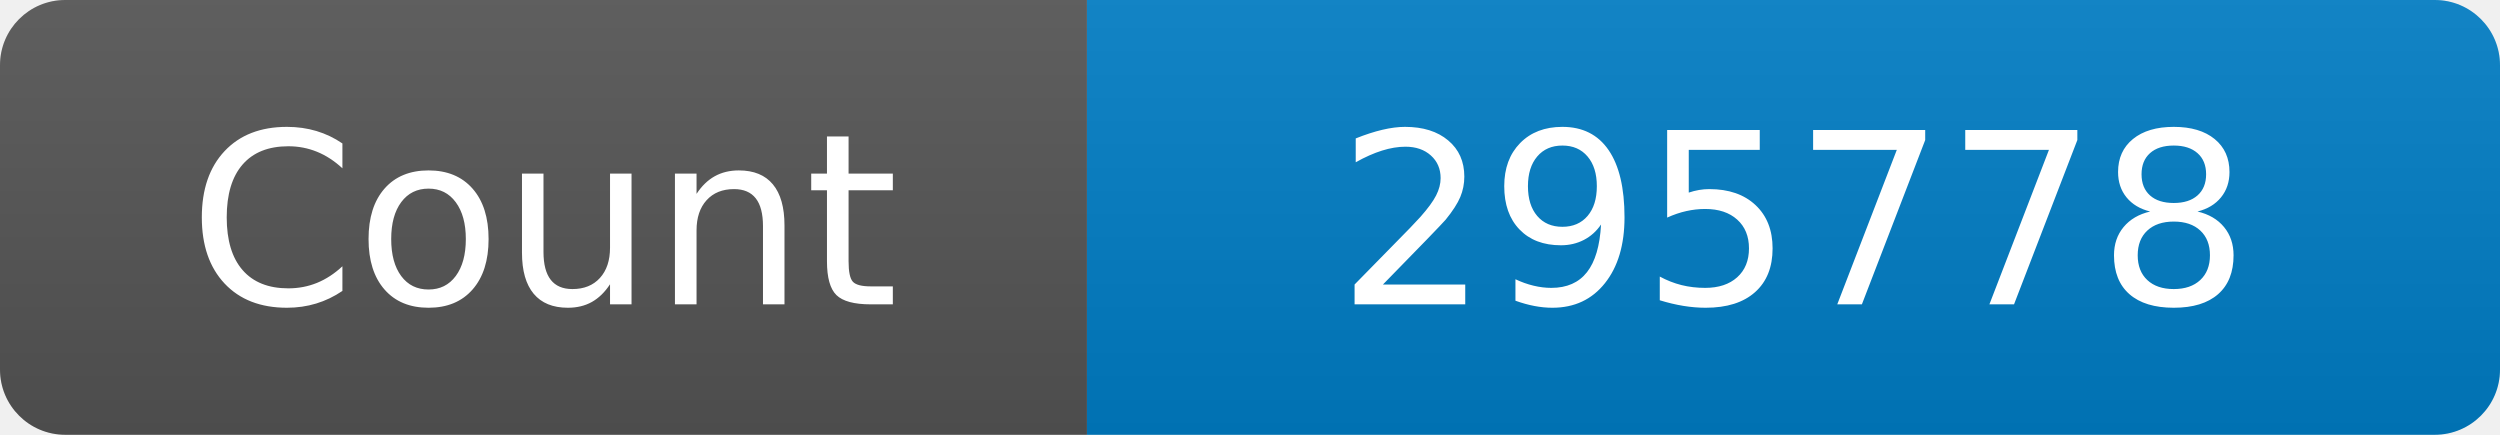
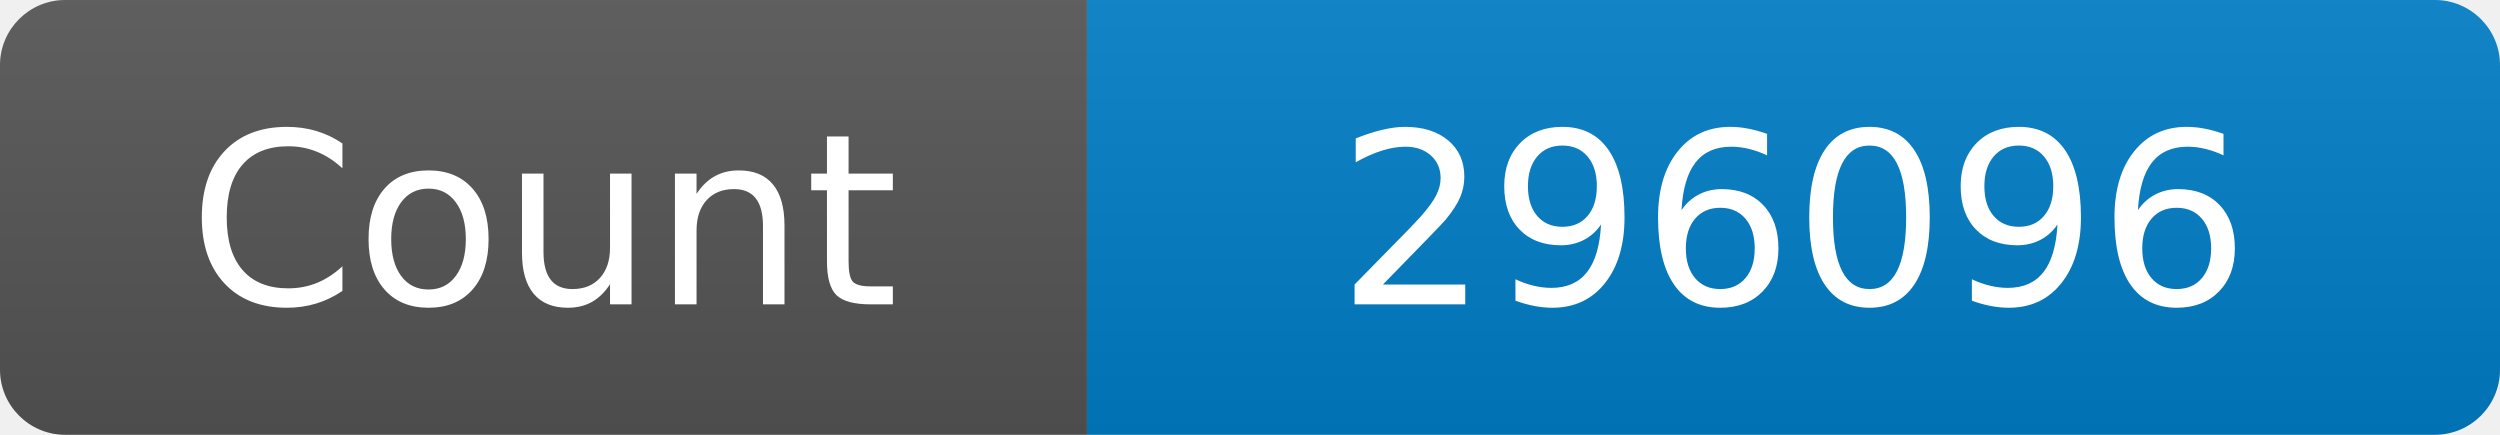
<svg xmlns="http://www.w3.org/2000/svg" width="115" height="20" role="img" aria-label="Maintained?: yes">
  <linearGradient id="s" x2="0" y2="100%">
    <stop offset="0" stop-color="#bbb" stop-opacity=".1" />
    <stop offset="1" stop-opacity=".1" />
  </linearGradient>
  <clipPath id="r">
    <rect width="115" height="20" rx="3" fill="#fff" />
  </clipPath>
  <g clip-path="url(#r)">
    <rect width="50" height="20" fill="#555" />
    <rect x="50" width="160" height="20" fill="#007ec6" />
    <rect width="115" height="20" fill="url(#s)" />
  </g>
  <g fill="#fff" text-anchor="middle" font-family="Verdana,Geneva,DejaVu Sans,sans-serif" font-size="110">
    <text x="250" y="140" transform="scale(.1)" fill="#fff">Count</text>
-     <text x="825" y="140" transform="scale(.1)" fill="#fff">295778</text>
+     <text x="825" y="140" transform="scale(.1)" fill="#fff">296096</text>
  </g>
</svg>
